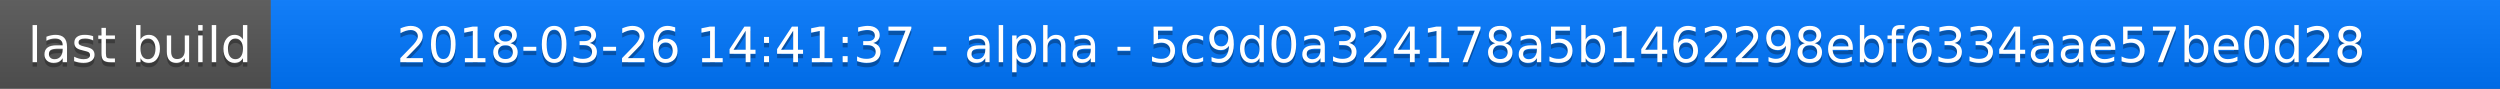
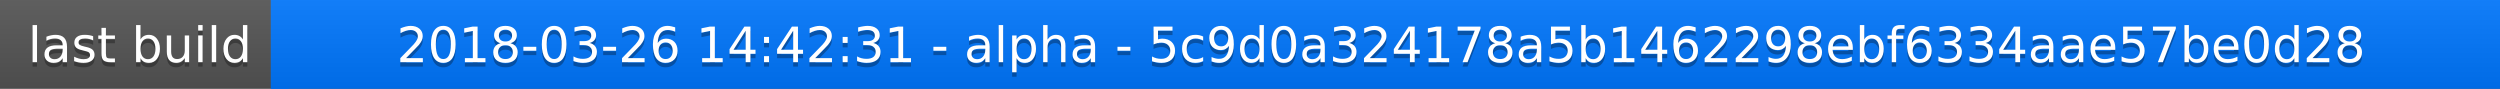
<svg xmlns="http://www.w3.org/2000/svg" width="563" height="20">
  <linearGradient id="a" x2="0" y2="100%">
    <stop offset="0" stop-color="#bbb" stop-opacity=".1" />
    <stop offset="1" stop-opacity=".1" />
  </linearGradient>
  <rect rx="0" width="563" height="20" fill="#555" />
  <rect rx="0" x="61" width="502" height="20" fill="#07f" />
  <path fill="#07f" d="M61 0h4v20h-4z" />
  <rect rx="0" width="563" height="20" fill="url(#a)" />
  <g fill="#fff" text-anchor="middle" font-family="DejaVu Sans,Verdana,Geneva,sans-serif" font-size="11">
    <text x="31.5" y="15" fill="#010101" fill-opacity=".3">last build</text>
    <text x="31.5" y="14">last build</text>
-     <text x="311" y="15" fill="#010101" fill-opacity=".3">2018-03-26 14:41:37 - alpha - 5c9d0a324178a5b1462298ebf6334aae57be0d28</text>
-     <text x="311" y="14">2018-03-26 14:41:37 - alpha - 5c9d0a324178a5b1462298ebf6334aae57be0d28</text>
+     <text x="311" y="15" fill="#010101" fill-opacity=".3">2018-03-26 14:42:31 - alpha - 5c9d0a324178a5b1462298ebf6334aae57be0d28</text>
+     <text x="311" y="14">2018-03-26 14:42:31 - alpha - 5c9d0a324178a5b1462298ebf6334aae57be0d28</text>
  </g>
</svg>
